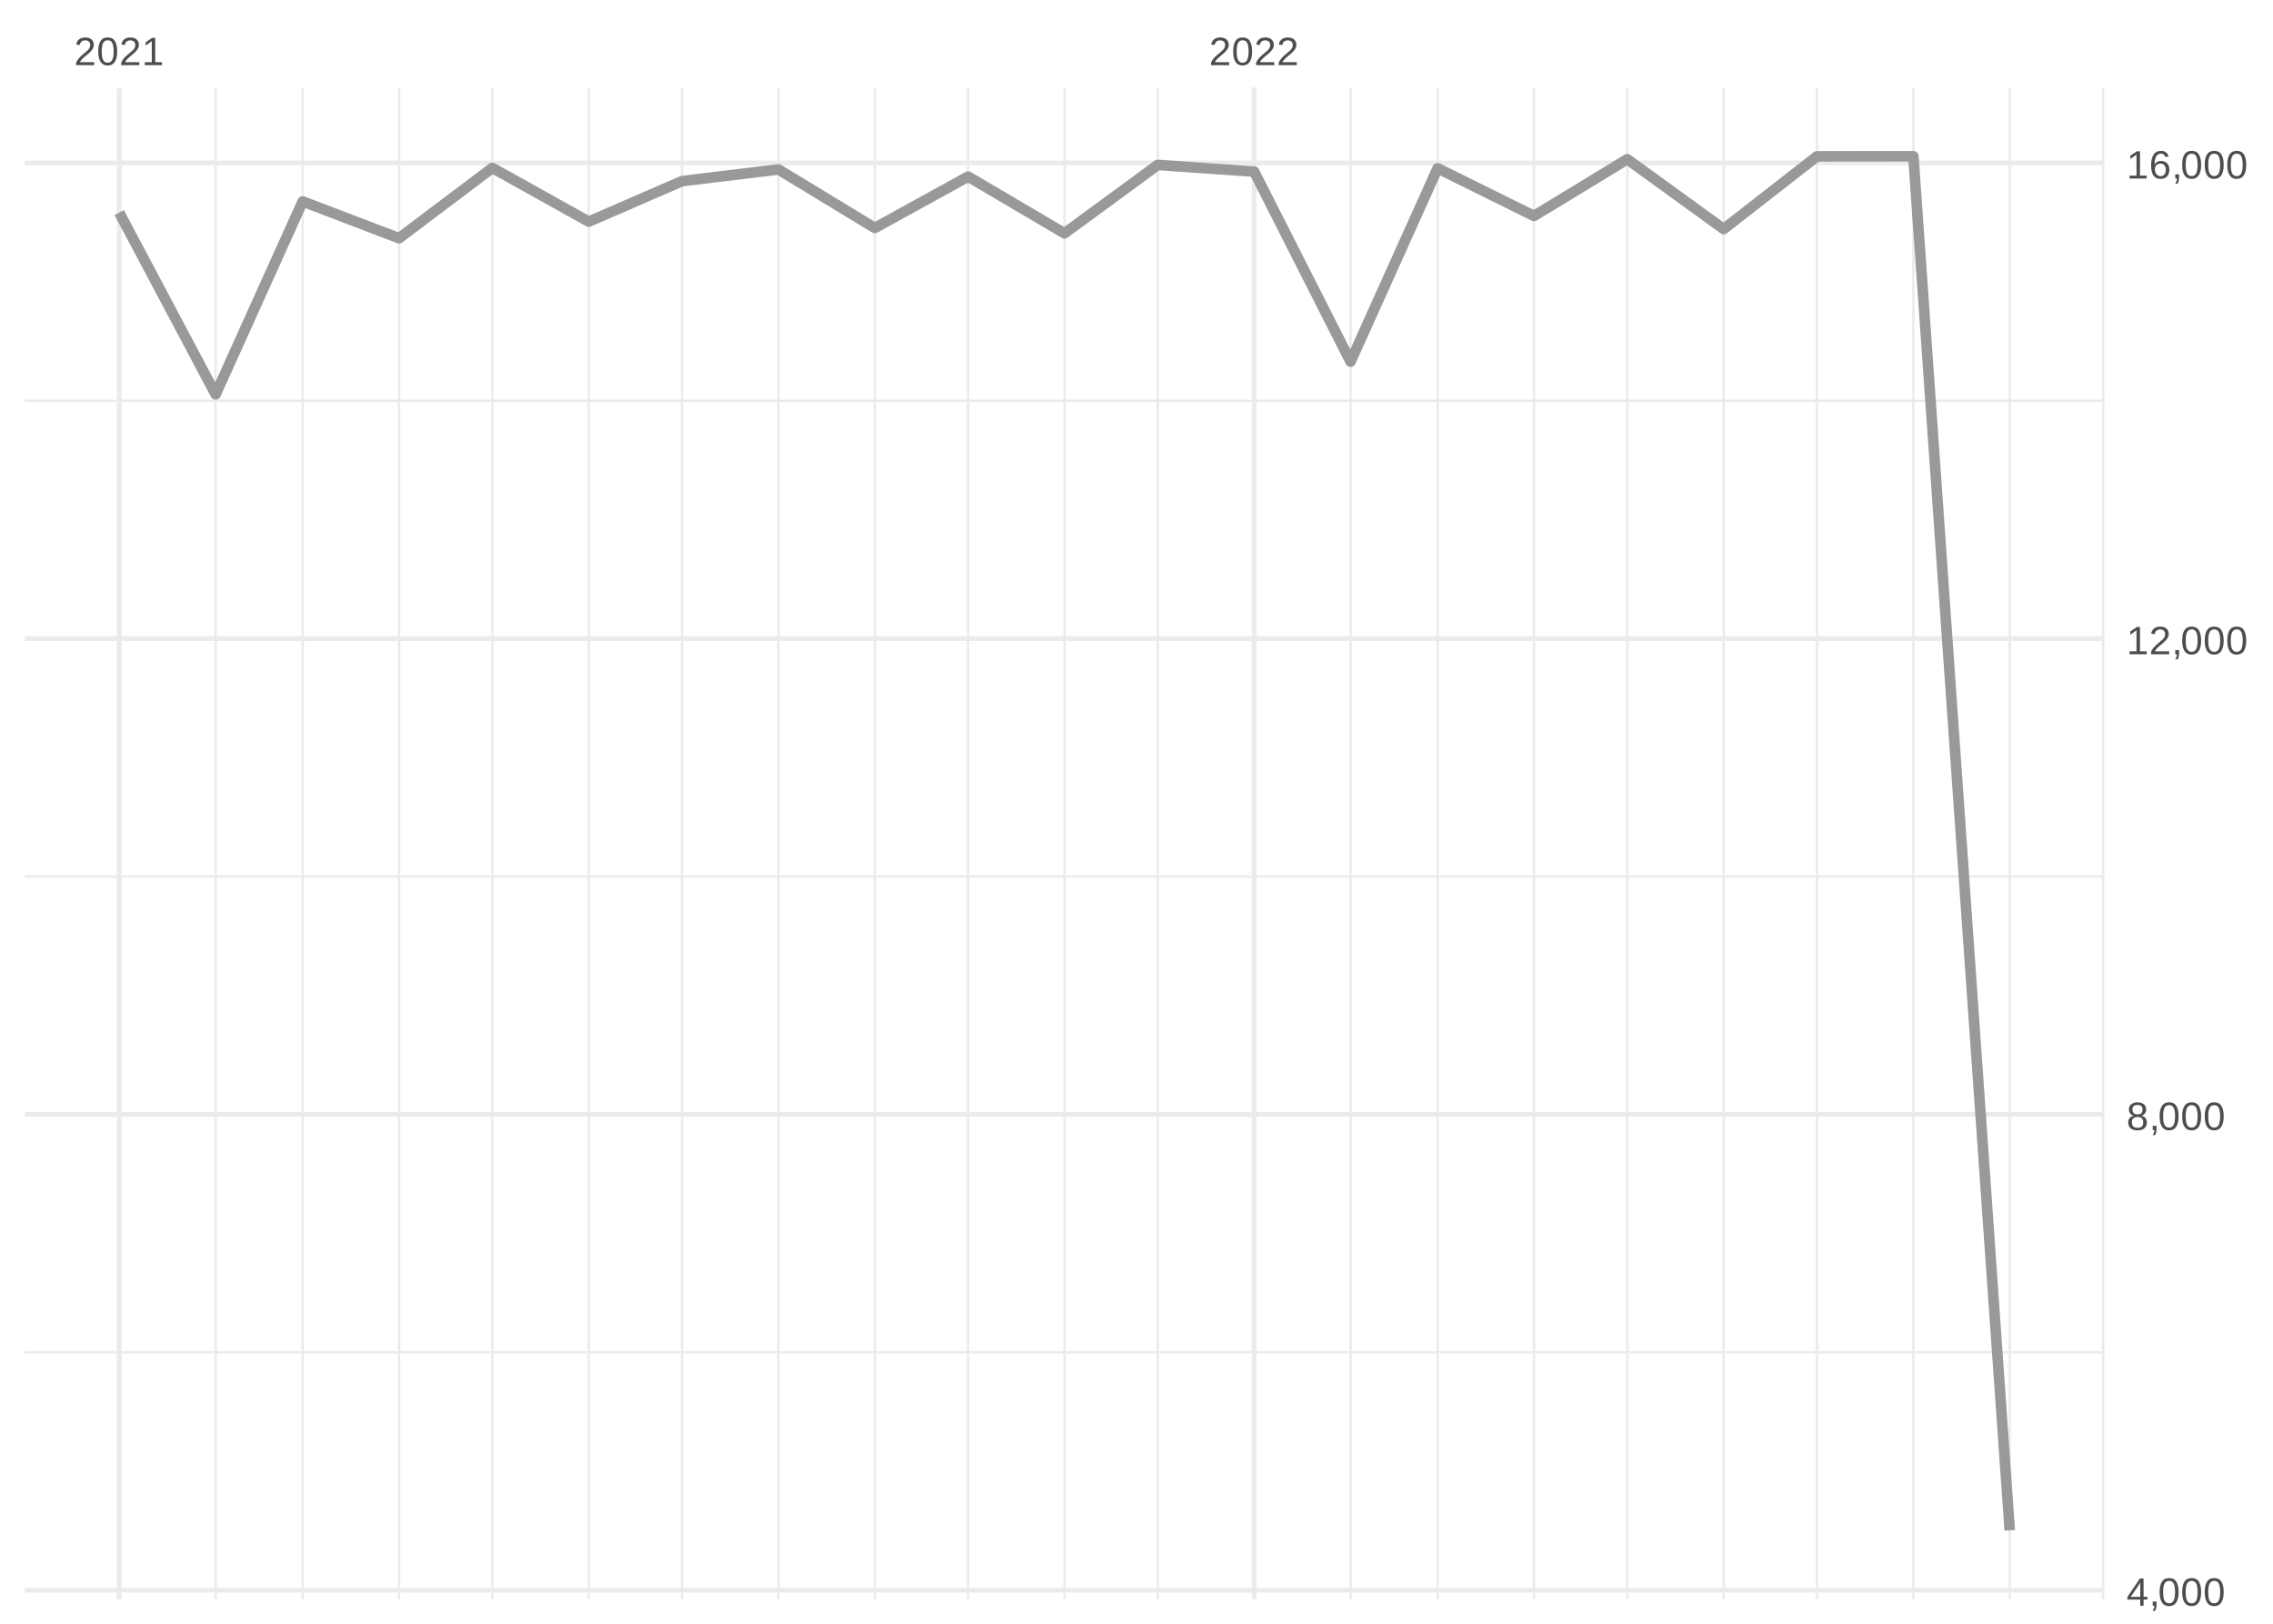
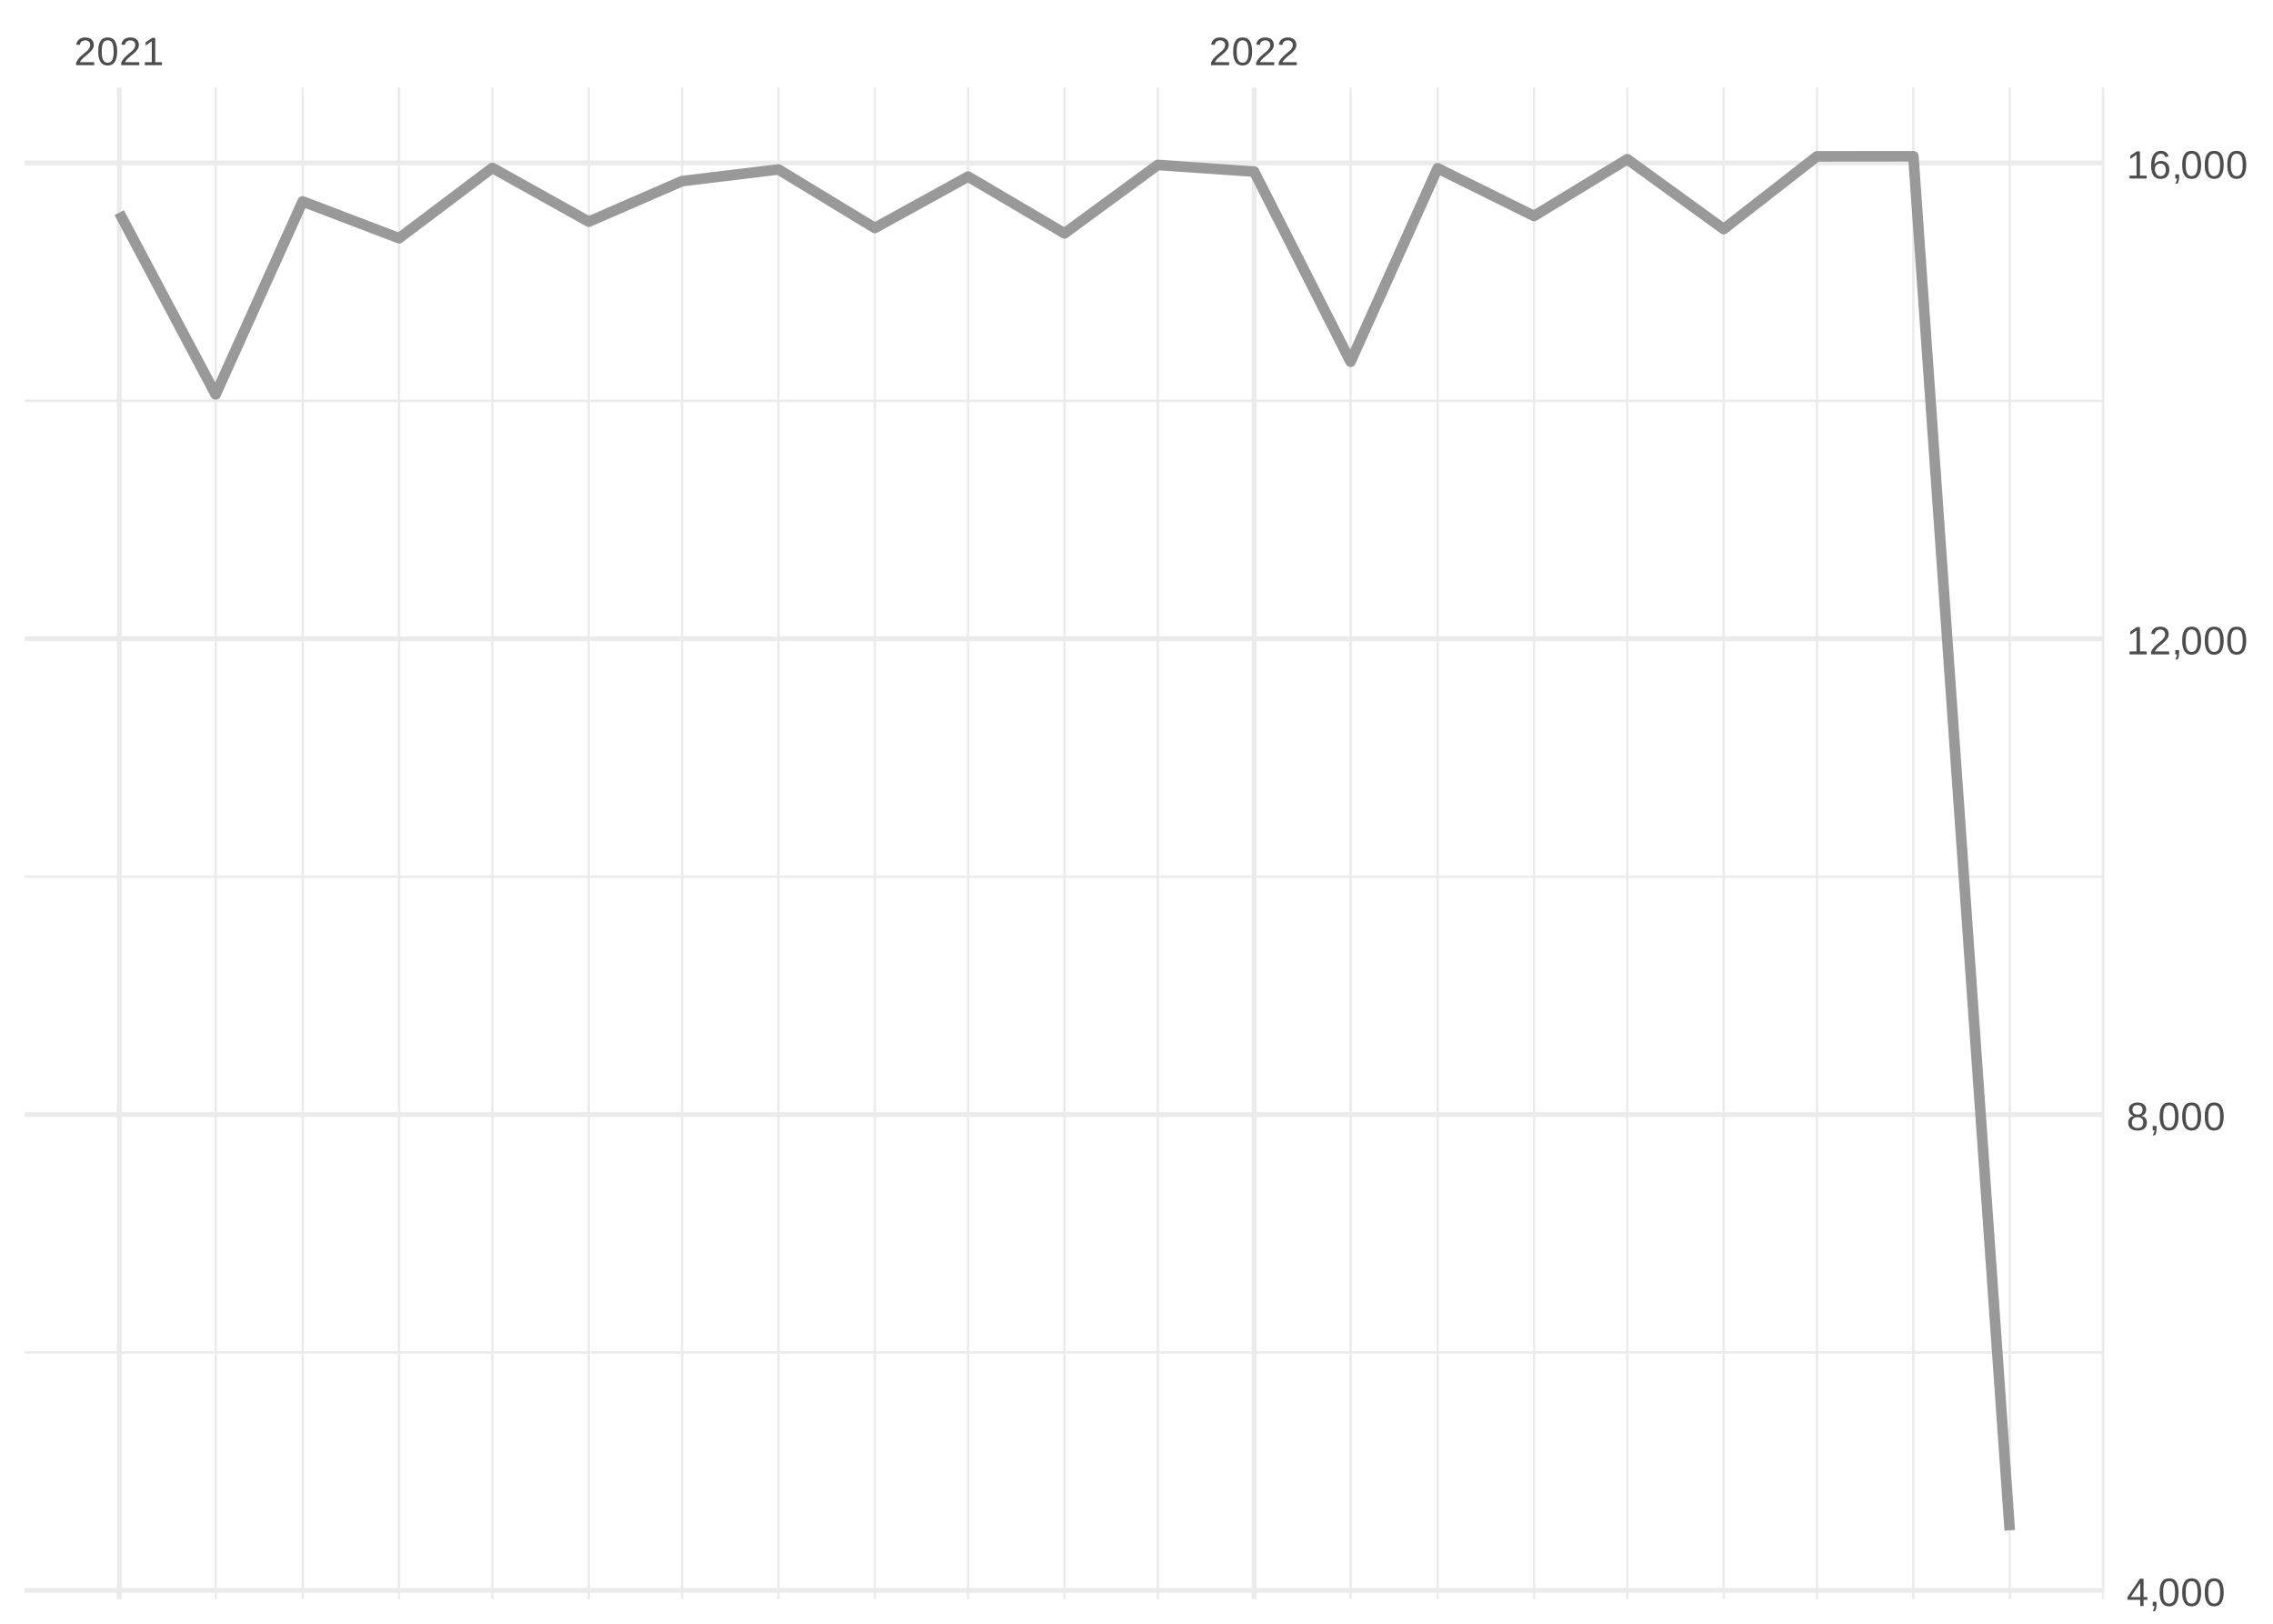
<svg xmlns="http://www.w3.org/2000/svg" xmlns:xlink="http://www.w3.org/1999/xlink" width="504pt" height="360pt" viewBox="0 0 504 360" version="1.1">
  <defs>
    <g>
      <symbol overflow="visible" id="glyph0-0">
        <path style="stroke:none;" d="M 0.297 0 L 0.297 -5.859 L 2.625 -5.859 L 2.625 0 Z M 0.578 -0.297 L 2.344 -0.297 L 2.344 -5.578 L 0.578 -5.578 Z M 0.578 -0.297 " />
      </symbol>
      <symbol overflow="visible" id="glyph0-1">
        <path style="stroke:none;" d="M 0.438 0 L 0.438 -0.547 C 0.582 -0.879 0.758 -1.172 0.969 -1.422 C 1.188 -1.68 1.41 -1.914 1.641 -2.125 C 1.867 -2.332 2.098 -2.523 2.328 -2.703 C 2.555 -2.879 2.758 -3.055 2.938 -3.234 C 3.125 -3.41 3.273 -3.598 3.391 -3.797 C 3.504 -3.992 3.562 -4.211 3.562 -4.453 C 3.562 -4.629 3.535 -4.781 3.484 -4.906 C 3.43 -5.039 3.352 -5.148 3.25 -5.234 C 3.156 -5.328 3.039 -5.395 2.906 -5.438 C 2.77 -5.477 2.617 -5.5 2.453 -5.5 C 2.297 -5.5 2.148 -5.477 2.016 -5.438 C 1.879 -5.395 1.758 -5.332 1.656 -5.25 C 1.551 -5.164 1.461 -5.055 1.391 -4.922 C 1.328 -4.797 1.285 -4.648 1.266 -4.484 L 0.484 -4.562 C 0.504 -4.781 0.562 -4.984 0.656 -5.172 C 0.75 -5.359 0.879 -5.523 1.047 -5.672 C 1.211 -5.816 1.41 -5.93 1.641 -6.016 C 1.879 -6.098 2.148 -6.141 2.453 -6.141 C 2.754 -6.141 3.02 -6.102 3.25 -6.031 C 3.488 -5.957 3.688 -5.848 3.844 -5.703 C 4.008 -5.566 4.133 -5.395 4.219 -5.188 C 4.312 -4.988 4.359 -4.754 4.359 -4.484 C 4.359 -4.273 4.32 -4.078 4.25 -3.891 C 4.176 -3.711 4.078 -3.539 3.953 -3.375 C 3.828 -3.207 3.688 -3.047 3.531 -2.891 C 3.375 -2.742 3.207 -2.594 3.031 -2.438 C 2.852 -2.289 2.676 -2.145 2.5 -2 C 2.32 -1.863 2.156 -1.723 2 -1.578 C 1.844 -1.43 1.703 -1.281 1.578 -1.125 C 1.453 -0.977 1.359 -0.82 1.297 -0.656 L 4.453 -0.656 L 4.453 0 Z M 0.438 0 " />
      </symbol>
      <symbol overflow="visible" id="glyph0-2">
        <path style="stroke:none;" d="M 4.547 -3.031 C 4.547 -2.445 4.488 -1.957 4.375 -1.562 C 4.27 -1.164 4.117 -0.844 3.922 -0.594 C 3.734 -0.352 3.508 -0.18 3.25 -0.078 C 3 0.023 2.727 0.078 2.438 0.078 C 2.145 0.078 1.867 0.023 1.609 -0.078 C 1.359 -0.18 1.141 -0.352 0.953 -0.594 C 0.766 -0.844 0.613 -1.164 0.5 -1.562 C 0.395 -1.957 0.344 -2.445 0.344 -3.031 C 0.344 -3.633 0.395 -4.133 0.5 -4.531 C 0.613 -4.938 0.766 -5.258 0.953 -5.5 C 1.141 -5.738 1.359 -5.906 1.609 -6 C 1.867 -6.094 2.156 -6.141 2.469 -6.141 C 2.75 -6.141 3.016 -6.094 3.266 -6 C 3.523 -5.906 3.75 -5.738 3.938 -5.5 C 4.125 -5.258 4.27 -4.938 4.375 -4.531 C 4.488 -4.133 4.547 -3.633 4.547 -3.031 Z M 3.766 -3.031 C 3.766 -3.508 3.734 -3.906 3.672 -4.219 C 3.617 -4.539 3.535 -4.797 3.422 -4.984 C 3.305 -5.18 3.164 -5.316 3 -5.391 C 2.844 -5.473 2.664 -5.516 2.469 -5.516 C 2.25 -5.516 2.055 -5.473 1.891 -5.391 C 1.723 -5.316 1.582 -5.18 1.469 -4.984 C 1.352 -4.797 1.266 -4.539 1.203 -4.219 C 1.148 -3.906 1.125 -3.508 1.125 -3.031 C 1.125 -2.562 1.148 -2.164 1.203 -1.844 C 1.266 -1.531 1.352 -1.273 1.469 -1.078 C 1.582 -0.891 1.719 -0.754 1.875 -0.672 C 2.039 -0.586 2.227 -0.547 2.438 -0.547 C 2.645 -0.547 2.828 -0.586 2.984 -0.672 C 3.148 -0.754 3.289 -0.891 3.406 -1.078 C 3.52 -1.273 3.609 -1.531 3.672 -1.844 C 3.734 -2.164 3.766 -2.562 3.766 -3.031 Z M 3.766 -3.031 " />
      </symbol>
      <symbol overflow="visible" id="glyph0-3">
        <path style="stroke:none;" d="M 0.672 0 L 0.672 -0.656 L 2.219 -0.656 L 2.219 -5.312 L 0.844 -4.344 L 0.844 -5.062 L 2.281 -6.047 L 2.984 -6.047 L 2.984 -0.656 L 4.469 -0.656 L 4.469 0 Z M 0.672 0 " />
      </symbol>
      <symbol overflow="visible" id="glyph0-4">
        <path style="stroke:none;" d="M 3.781 -1.375 L 3.781 0 L 3.047 0 L 3.047 -1.375 L 0.203 -1.375 L 0.203 -1.969 L 2.969 -6.047 L 3.781 -6.047 L 3.781 -1.984 L 4.641 -1.984 L 4.641 -1.375 Z M 3.047 -5.188 C 3.047 -5.164 3.035 -5.133 3.016 -5.094 C 2.992 -5.051 2.969 -5.004 2.938 -4.953 C 2.906 -4.898 2.875 -4.848 2.844 -4.797 C 2.812 -4.742 2.785 -4.703 2.766 -4.672 L 1.219 -2.391 C 1.195 -2.359 1.172 -2.32 1.141 -2.281 C 1.117 -2.25 1.094 -2.211 1.062 -2.172 C 1.039 -2.141 1.016 -2.102 0.984 -2.062 C 0.953 -2.031 0.93 -2.004 0.922 -1.984 L 3.047 -1.984 Z M 3.047 -5.188 " />
      </symbol>
      <symbol overflow="visible" id="glyph0-5">
        <path style="stroke:none;" d="M 1.656 -0.938 L 1.656 -0.219 C 1.656 -0.062 1.645 0.07 1.625 0.188 C 1.613 0.312 1.594 0.426 1.562 0.531 C 1.539 0.645 1.508 0.75 1.469 0.844 C 1.426 0.938 1.375 1.031 1.312 1.125 L 0.797 1.125 C 0.922 0.938 1.016 0.75 1.078 0.562 C 1.148 0.375 1.188 0.188 1.188 0 L 0.812 0 L 0.812 -0.938 Z M 1.656 -0.938 " />
      </symbol>
      <symbol overflow="visible" id="glyph0-6">
        <path style="stroke:none;" d="M 4.516 -1.688 C 4.516 -1.426 4.473 -1.188 4.391 -0.969 C 4.305 -0.758 4.18 -0.578 4.016 -0.422 C 3.848 -0.266 3.633 -0.141 3.375 -0.047 C 3.113 0.035 2.805 0.078 2.453 0.078 C 2.098 0.078 1.789 0.035 1.531 -0.047 C 1.27 -0.141 1.051 -0.266 0.875 -0.422 C 0.707 -0.578 0.582 -0.758 0.5 -0.969 C 0.414 -1.188 0.375 -1.422 0.375 -1.672 C 0.375 -1.898 0.406 -2.098 0.469 -2.266 C 0.539 -2.441 0.633 -2.594 0.75 -2.719 C 0.863 -2.844 0.992 -2.941 1.141 -3.016 C 1.285 -3.086 1.438 -3.141 1.594 -3.172 L 1.594 -3.188 C 1.414 -3.227 1.258 -3.289 1.125 -3.375 C 1 -3.469 0.891 -3.578 0.797 -3.703 C 0.711 -3.828 0.645 -3.961 0.594 -4.109 C 0.551 -4.266 0.531 -4.426 0.531 -4.594 C 0.531 -4.801 0.566 -5 0.641 -5.188 C 0.723 -5.375 0.844 -5.535 1 -5.672 C 1.164 -5.816 1.367 -5.93 1.609 -6.016 C 1.848 -6.098 2.125 -6.141 2.438 -6.141 C 2.758 -6.141 3.039 -6.098 3.281 -6.016 C 3.531 -5.93 3.734 -5.816 3.891 -5.672 C 4.047 -5.535 4.16 -5.375 4.234 -5.188 C 4.316 -5 4.359 -4.797 4.359 -4.578 C 4.359 -4.41 4.332 -4.25 4.281 -4.094 C 4.238 -3.945 4.172 -3.812 4.078 -3.688 C 3.992 -3.562 3.883 -3.457 3.75 -3.375 C 3.613 -3.289 3.457 -3.227 3.281 -3.188 L 3.281 -3.172 C 3.457 -3.141 3.617 -3.086 3.766 -3.016 C 3.922 -2.941 4.051 -2.844 4.156 -2.719 C 4.27 -2.594 4.359 -2.441 4.422 -2.266 C 4.484 -2.098 4.516 -1.906 4.516 -1.688 Z M 3.562 -4.547 C 3.562 -4.691 3.539 -4.828 3.5 -4.953 C 3.457 -5.078 3.391 -5.188 3.297 -5.281 C 3.211 -5.375 3.098 -5.441 2.953 -5.484 C 2.816 -5.535 2.645 -5.562 2.438 -5.562 C 2.227 -5.562 2.051 -5.535 1.906 -5.484 C 1.77 -5.441 1.656 -5.375 1.562 -5.281 C 1.477 -5.188 1.414 -5.078 1.375 -4.953 C 1.332 -4.828 1.312 -4.691 1.312 -4.547 C 1.312 -4.422 1.328 -4.297 1.359 -4.172 C 1.391 -4.047 1.445 -3.93 1.531 -3.828 C 1.613 -3.723 1.727 -3.633 1.875 -3.562 C 2.02 -3.5 2.207 -3.469 2.438 -3.469 C 2.688 -3.469 2.883 -3.5 3.031 -3.562 C 3.176 -3.633 3.285 -3.723 3.359 -3.828 C 3.441 -3.93 3.492 -4.047 3.516 -4.172 C 3.547 -4.297 3.562 -4.422 3.562 -4.547 Z M 3.703 -1.766 C 3.703 -1.91 3.68 -2.051 3.641 -2.188 C 3.609 -2.32 3.539 -2.441 3.438 -2.547 C 3.344 -2.648 3.211 -2.734 3.047 -2.797 C 2.879 -2.859 2.676 -2.891 2.438 -2.891 C 2.207 -2.891 2.008 -2.859 1.844 -2.797 C 1.688 -2.734 1.555 -2.648 1.453 -2.547 C 1.359 -2.441 1.289 -2.316 1.25 -2.172 C 1.207 -2.035 1.188 -1.895 1.188 -1.75 C 1.188 -1.562 1.207 -1.391 1.25 -1.234 C 1.289 -1.078 1.363 -0.941 1.469 -0.828 C 1.57 -0.723 1.703 -0.641 1.859 -0.578 C 2.023 -0.523 2.223 -0.5 2.453 -0.5 C 2.691 -0.5 2.891 -0.523 3.047 -0.578 C 3.211 -0.641 3.344 -0.723 3.438 -0.828 C 3.531 -0.941 3.598 -1.078 3.641 -1.234 C 3.68 -1.391 3.703 -1.566 3.703 -1.766 Z M 3.703 -1.766 " />
      </symbol>
      <symbol overflow="visible" id="glyph0-7">
        <path style="stroke:none;" d="M 4.5 -1.984 C 4.5 -1.68 4.457 -1.398 4.375 -1.141 C 4.289 -0.891 4.164 -0.672 4 -0.484 C 3.844 -0.305 3.641 -0.164 3.391 -0.062 C 3.148 0.031 2.867 0.078 2.547 0.078 C 2.191 0.078 1.883 0.016 1.625 -0.109 C 1.363 -0.242 1.145 -0.438 0.969 -0.688 C 0.789 -0.945 0.66 -1.258 0.578 -1.625 C 0.492 -2 0.453 -2.422 0.453 -2.891 C 0.453 -3.422 0.5 -3.891 0.594 -4.297 C 0.695 -4.703 0.836 -5.039 1.016 -5.312 C 1.203 -5.594 1.43 -5.801 1.703 -5.938 C 1.973 -6.07 2.273 -6.141 2.609 -6.141 C 2.816 -6.141 3.008 -6.117 3.188 -6.078 C 3.375 -6.035 3.539 -5.961 3.688 -5.859 C 3.832 -5.766 3.957 -5.641 4.062 -5.484 C 4.176 -5.328 4.27 -5.133 4.344 -4.906 L 3.594 -4.781 C 3.52 -5.039 3.395 -5.227 3.219 -5.344 C 3.039 -5.457 2.836 -5.516 2.609 -5.516 C 2.391 -5.516 2.191 -5.461 2.016 -5.359 C 1.848 -5.266 1.703 -5.117 1.578 -4.922 C 1.461 -4.723 1.375 -4.473 1.312 -4.172 C 1.25 -3.867 1.219 -3.516 1.219 -3.109 C 1.352 -3.367 1.547 -3.566 1.797 -3.703 C 2.055 -3.836 2.352 -3.906 2.688 -3.906 C 2.957 -3.906 3.203 -3.859 3.422 -3.766 C 3.648 -3.68 3.844 -3.555 4 -3.391 C 4.164 -3.223 4.289 -3.02 4.375 -2.781 C 4.457 -2.539 4.5 -2.273 4.5 -1.984 Z M 3.719 -1.953 C 3.719 -2.16 3.691 -2.348 3.641 -2.516 C 3.586 -2.68 3.508 -2.82 3.406 -2.938 C 3.301 -3.062 3.172 -3.156 3.016 -3.219 C 2.867 -3.281 2.695 -3.312 2.5 -3.312 C 2.363 -3.312 2.223 -3.289 2.078 -3.25 C 1.93 -3.207 1.801 -3.141 1.688 -3.047 C 1.57 -2.953 1.477 -2.828 1.406 -2.672 C 1.332 -2.523 1.297 -2.344 1.297 -2.125 C 1.297 -1.906 1.32 -1.695 1.375 -1.5 C 1.438 -1.312 1.52 -1.145 1.625 -1 C 1.727 -0.852 1.852 -0.738 2 -0.656 C 2.156 -0.57 2.332 -0.531 2.531 -0.531 C 2.719 -0.531 2.883 -0.562 3.031 -0.625 C 3.176 -0.695 3.301 -0.789 3.406 -0.906 C 3.508 -1.031 3.586 -1.18 3.641 -1.359 C 3.691 -1.535 3.719 -1.734 3.719 -1.953 Z M 3.719 -1.953 " />
      </symbol>
    </g>
    <clipPath id="clip1">
      <path d="M 5.48 299 L 466.59 299 L 466.59 301 L 5.48 301 Z M 5.48 299 " />
    </clipPath>
    <clipPath id="clip2">
      <path d="M 5.48 194 L 466.59 194 L 466.59 195 L 5.48 195 Z M 5.48 194 " />
    </clipPath>
    <clipPath id="clip3">
      <path d="M 5.48 88 L 466.59 88 L 466.59 90 L 5.48 90 Z M 5.48 88 " />
    </clipPath>
    <clipPath id="clip4">
      <path d="M 47 19.41 L 49 19.41 L 49 354.52 L 47 354.52 Z M 47 19.41 " />
    </clipPath>
    <clipPath id="clip5">
      <path d="M 66 19.41 L 68 19.41 L 68 354.52 L 66 354.52 Z M 66 19.41 " />
    </clipPath>
    <clipPath id="clip6">
      <path d="M 88 19.41 L 89 19.41 L 89 354.52 L 88 354.52 Z M 88 19.41 " />
    </clipPath>
    <clipPath id="clip7">
      <path d="M 108 19.41 L 110 19.41 L 110 354.52 L 108 354.52 Z M 108 19.41 " />
    </clipPath>
    <clipPath id="clip8">
      <path d="M 130 19.41 L 131 19.41 L 131 354.52 L 130 354.52 Z M 130 19.41 " />
    </clipPath>
    <clipPath id="clip9">
      <path d="M 150 19.41 L 152 19.41 L 152 354.52 L 150 354.52 Z M 150 19.41 " />
    </clipPath>
    <clipPath id="clip10">
      <path d="M 172 19.41 L 173 19.41 L 173 354.52 L 172 354.52 Z M 172 19.41 " />
    </clipPath>
    <clipPath id="clip11">
      <path d="M 193 19.41 L 195 19.41 L 195 354.52 L 193 354.52 Z M 193 19.41 " />
    </clipPath>
    <clipPath id="clip12">
      <path d="M 214 19.41 L 215 19.41 L 215 354.52 L 214 354.52 Z M 214 19.41 " />
    </clipPath>
    <clipPath id="clip13">
      <path d="M 235 19.41 L 237 19.41 L 237 354.52 L 235 354.52 Z M 235 19.41 " />
    </clipPath>
    <clipPath id="clip14">
      <path d="M 256 19.41 L 257 19.41 L 257 354.52 L 256 354.52 Z M 256 19.41 " />
    </clipPath>
    <clipPath id="clip15">
      <path d="M 299 19.41 L 300 19.41 L 300 354.52 L 299 354.52 Z M 299 19.41 " />
    </clipPath>
    <clipPath id="clip16">
      <path d="M 318 19.41 L 320 19.41 L 320 354.52 L 318 354.52 Z M 318 19.41 " />
    </clipPath>
    <clipPath id="clip17">
      <path d="M 339 19.41 L 341 19.41 L 341 354.52 L 339 354.52 Z M 339 19.41 " />
    </clipPath>
    <clipPath id="clip18">
      <path d="M 360 19.41 L 362 19.41 L 362 354.52 L 360 354.52 Z M 360 19.41 " />
    </clipPath>
    <clipPath id="clip19">
      <path d="M 381 19.41 L 383 19.41 L 383 354.52 L 381 354.52 Z M 381 19.41 " />
    </clipPath>
    <clipPath id="clip20">
      <path d="M 402 19.41 L 404 19.41 L 404 354.52 L 402 354.52 Z M 402 19.41 " />
    </clipPath>
    <clipPath id="clip21">
      <path d="M 423 19.41 L 425 19.41 L 425 354.52 L 423 354.52 Z M 423 19.41 " />
    </clipPath>
    <clipPath id="clip22">
      <path d="M 445 19.41 L 446 19.41 L 446 354.52 L 445 354.52 Z M 445 19.41 " />
    </clipPath>
    <clipPath id="clip23">
      <path d="M 466 19.41 L 466.59 19.41 L 466.59 354.52 L 466 354.52 Z M 466 19.41 " />
    </clipPath>
    <clipPath id="clip24">
      <path d="M 5.48 352 L 466.59 352 L 466.59 354 L 5.48 354 Z M 5.48 352 " />
    </clipPath>
    <clipPath id="clip25">
      <path d="M 5.48 246 L 466.59 246 L 466.59 248 L 5.48 248 Z M 5.48 246 " />
    </clipPath>
    <clipPath id="clip26">
      <path d="M 5.48 141 L 466.59 141 L 466.59 143 L 5.48 143 Z M 5.48 141 " />
    </clipPath>
    <clipPath id="clip27">
      <path d="M 5.48 35 L 466.59 35 L 466.59 37 L 5.48 37 Z M 5.48 35 " />
    </clipPath>
    <clipPath id="clip28">
      <path d="M 25 19.41 L 27 19.41 L 27 354.52 L 25 354.52 Z M 25 19.41 " />
    </clipPath>
    <clipPath id="clip29">
      <path d="M 277 19.41 L 279 19.41 L 279 354.52 L 277 354.52 Z M 277 19.41 " />
    </clipPath>
  </defs>
  <g id="surface26">
    <rect x="0" y="0" width="504" height="360" style="fill:rgb(100%,100%,100%);fill-opacity:1;stroke:none;" />
    <g clip-path="url(#clip1)" clip-rule="nonzero">
-       <path style="fill:none;stroke-width:0.533;stroke-linecap:butt;stroke-linejoin:round;stroke:rgb(92.157%,92.157%,92.157%);stroke-opacity:1;stroke-miterlimit:10;" d="M 5.48 299.812 L 466.59 299.812 " />
+       <path style="fill:none;stroke-width:0.533;stroke-linecap:butt;stroke-linejoin:round;stroke:rgb(92.157%,92.157%,92.157%);stroke-opacity:1;stroke-miterlimit:10;" d="M 5.48 299.859 L 466.59 299.859 " />
    </g>
    <g clip-path="url(#clip2)" clip-rule="nonzero">
-       <path style="fill:none;stroke-width:0.533;stroke-linecap:butt;stroke-linejoin:round;stroke:rgb(92.157%,92.157%,92.157%);stroke-opacity:1;stroke-miterlimit:10;" d="M 5.48 194.336 L 466.59 194.336 " />
+       <path style="fill:none;stroke-width:0.533;stroke-linecap:butt;stroke-linejoin:round;stroke:rgb(92.157%,92.157%,92.157%);stroke-opacity:1;stroke-miterlimit:10;" d="M 5.48 194.363 L 466.59 194.363 " />
    </g>
    <g clip-path="url(#clip3)" clip-rule="nonzero">
-       <path style="fill:none;stroke-width:0.533;stroke-linecap:butt;stroke-linejoin:round;stroke:rgb(92.157%,92.157%,92.157%);stroke-opacity:1;stroke-miterlimit:10;" d="M 5.48 88.859 L 466.59 88.859 " />
+       <path style="fill:none;stroke-width:0.533;stroke-linecap:butt;stroke-linejoin:round;stroke:rgb(92.157%,92.157%,92.157%);stroke-opacity:1;stroke-miterlimit:10;" d="M 5.48 88.867 L 466.59 88.867 " />
    </g>
    <g clip-path="url(#clip4)" clip-rule="nonzero">
      <path style="fill:none;stroke-width:0.533;stroke-linecap:butt;stroke-linejoin:round;stroke:rgb(92.157%,92.157%,92.157%);stroke-opacity:1;stroke-miterlimit:10;" d="M 47.812 354.52 L 47.812 19.41 " />
    </g>
    <g clip-path="url(#clip5)" clip-rule="nonzero">
      <path style="fill:none;stroke-width:0.533;stroke-linecap:butt;stroke-linejoin:round;stroke:rgb(92.157%,92.157%,92.157%);stroke-opacity:1;stroke-miterlimit:10;" d="M 67.117 354.52 L 67.117 19.41 " />
    </g>
    <g clip-path="url(#clip6)" clip-rule="nonzero">
      <path style="fill:none;stroke-width:0.533;stroke-linecap:butt;stroke-linejoin:round;stroke:rgb(92.157%,92.157%,92.157%);stroke-opacity:1;stroke-miterlimit:10;" d="M 88.488 354.52 L 88.488 19.41 " />
    </g>
    <g clip-path="url(#clip7)" clip-rule="nonzero">
      <path style="fill:none;stroke-width:0.533;stroke-linecap:butt;stroke-linejoin:round;stroke:rgb(92.157%,92.157%,92.157%);stroke-opacity:1;stroke-miterlimit:10;" d="M 109.176 354.52 L 109.176 19.41 " />
    </g>
    <g clip-path="url(#clip8)" clip-rule="nonzero">
      <path style="fill:none;stroke-width:0.533;stroke-linecap:butt;stroke-linejoin:round;stroke:rgb(92.157%,92.157%,92.157%);stroke-opacity:1;stroke-miterlimit:10;" d="M 130.547 354.52 L 130.547 19.41 " />
    </g>
    <g clip-path="url(#clip9)" clip-rule="nonzero">
      <path style="fill:none;stroke-width:0.533;stroke-linecap:butt;stroke-linejoin:round;stroke:rgb(92.157%,92.157%,92.157%);stroke-opacity:1;stroke-miterlimit:10;" d="M 151.23 354.52 L 151.23 19.41 " />
    </g>
    <g clip-path="url(#clip10)" clip-rule="nonzero">
      <path style="fill:none;stroke-width:0.533;stroke-linecap:butt;stroke-linejoin:round;stroke:rgb(92.157%,92.157%,92.157%);stroke-opacity:1;stroke-miterlimit:10;" d="M 172.605 354.52 L 172.605 19.41 " />
    </g>
    <g clip-path="url(#clip11)" clip-rule="nonzero">
      <path style="fill:none;stroke-width:0.533;stroke-linecap:butt;stroke-linejoin:round;stroke:rgb(92.157%,92.157%,92.157%);stroke-opacity:1;stroke-miterlimit:10;" d="M 193.977 354.52 L 193.977 19.41 " />
    </g>
    <g clip-path="url(#clip12)" clip-rule="nonzero">
      <path style="fill:none;stroke-width:0.533;stroke-linecap:butt;stroke-linejoin:round;stroke:rgb(92.157%,92.157%,92.157%);stroke-opacity:1;stroke-miterlimit:10;" d="M 214.66 354.52 L 214.66 19.41 " />
    </g>
    <g clip-path="url(#clip13)" clip-rule="nonzero">
      <path style="fill:none;stroke-width:0.533;stroke-linecap:butt;stroke-linejoin:round;stroke:rgb(92.157%,92.157%,92.157%);stroke-opacity:1;stroke-miterlimit:10;" d="M 236.035 354.52 L 236.035 19.41 " />
    </g>
    <g clip-path="url(#clip14)" clip-rule="nonzero">
      <path style="fill:none;stroke-width:0.533;stroke-linecap:butt;stroke-linejoin:round;stroke:rgb(92.157%,92.157%,92.157%);stroke-opacity:1;stroke-miterlimit:10;" d="M 256.719 354.52 L 256.719 19.41 " />
    </g>
    <g clip-path="url(#clip15)" clip-rule="nonzero">
      <path style="fill:none;stroke-width:0.533;stroke-linecap:butt;stroke-linejoin:round;stroke:rgb(92.157%,92.157%,92.157%);stroke-opacity:1;stroke-miterlimit:10;" d="M 299.465 354.52 L 299.465 19.41 " />
    </g>
    <g clip-path="url(#clip16)" clip-rule="nonzero">
      <path style="fill:none;stroke-width:0.533;stroke-linecap:butt;stroke-linejoin:round;stroke:rgb(92.157%,92.157%,92.157%);stroke-opacity:1;stroke-miterlimit:10;" d="M 318.77 354.52 L 318.77 19.41 " />
    </g>
    <g clip-path="url(#clip17)" clip-rule="nonzero">
      <path style="fill:none;stroke-width:0.533;stroke-linecap:butt;stroke-linejoin:round;stroke:rgb(92.157%,92.157%,92.157%);stroke-opacity:1;stroke-miterlimit:10;" d="M 340.141 354.52 L 340.141 19.41 " />
    </g>
    <g clip-path="url(#clip18)" clip-rule="nonzero">
      <path style="fill:none;stroke-width:0.533;stroke-linecap:butt;stroke-linejoin:round;stroke:rgb(92.157%,92.157%,92.157%);stroke-opacity:1;stroke-miterlimit:10;" d="M 360.824 354.52 L 360.824 19.41 " />
    </g>
    <g clip-path="url(#clip19)" clip-rule="nonzero">
      <path style="fill:none;stroke-width:0.533;stroke-linecap:butt;stroke-linejoin:round;stroke:rgb(92.157%,92.157%,92.157%);stroke-opacity:1;stroke-miterlimit:10;" d="M 382.199 354.52 L 382.199 19.41 " />
    </g>
    <g clip-path="url(#clip20)" clip-rule="nonzero">
      <path style="fill:none;stroke-width:0.533;stroke-linecap:butt;stroke-linejoin:round;stroke:rgb(92.157%,92.157%,92.157%);stroke-opacity:1;stroke-miterlimit:10;" d="M 402.883 354.52 L 402.883 19.41 " />
    </g>
    <g clip-path="url(#clip21)" clip-rule="nonzero">
      <path style="fill:none;stroke-width:0.533;stroke-linecap:butt;stroke-linejoin:round;stroke:rgb(92.157%,92.157%,92.157%);stroke-opacity:1;stroke-miterlimit:10;" d="M 424.258 354.52 L 424.258 19.41 " />
    </g>
    <g clip-path="url(#clip22)" clip-rule="nonzero">
      <path style="fill:none;stroke-width:0.533;stroke-linecap:butt;stroke-linejoin:round;stroke:rgb(92.157%,92.157%,92.157%);stroke-opacity:1;stroke-miterlimit:10;" d="M 445.629 354.52 L 445.629 19.41 " />
    </g>
    <g clip-path="url(#clip23)" clip-rule="nonzero">
      <path style="fill:none;stroke-width:0.533;stroke-linecap:butt;stroke-linejoin:round;stroke:rgb(92.157%,92.157%,92.157%);stroke-opacity:1;stroke-miterlimit:10;" d="M 466.312 354.52 L 466.312 19.41 " />
    </g>
    <g clip-path="url(#clip24)" clip-rule="nonzero">
-       <path style="fill:none;stroke-width:1.067;stroke-linecap:butt;stroke-linejoin:round;stroke:rgb(92.157%,92.157%,92.157%);stroke-opacity:1;stroke-miterlimit:10;" d="M 5.48 352.551 L 466.59 352.551 " />
+       <path style="fill:none;stroke-width:1.067;stroke-linecap:butt;stroke-linejoin:round;stroke:rgb(92.157%,92.157%,92.157%);stroke-opacity:1;stroke-miterlimit:10;" d="M 5.48 352.605 L 466.59 352.605 " />
    </g>
    <g clip-path="url(#clip25)" clip-rule="nonzero">
-       <path style="fill:none;stroke-width:1.067;stroke-linecap:butt;stroke-linejoin:round;stroke:rgb(92.157%,92.157%,92.157%);stroke-opacity:1;stroke-miterlimit:10;" d="M 5.48 247.074 L 466.59 247.074 " />
+       <path style="fill:none;stroke-width:1.067;stroke-linecap:butt;stroke-linejoin:round;stroke:rgb(92.157%,92.157%,92.157%);stroke-opacity:1;stroke-miterlimit:10;" d="M 5.48 247.113 L 466.59 247.113 " />
    </g>
    <g clip-path="url(#clip26)" clip-rule="nonzero">
-       <path style="fill:none;stroke-width:1.067;stroke-linecap:butt;stroke-linejoin:round;stroke:rgb(92.157%,92.157%,92.157%);stroke-opacity:1;stroke-miterlimit:10;" d="M 5.48 141.598 L 466.59 141.598 " />
+       <path style="fill:none;stroke-width:1.067;stroke-linecap:butt;stroke-linejoin:round;stroke:rgb(92.157%,92.157%,92.157%);stroke-opacity:1;stroke-miterlimit:10;" d="M 5.48 141.617 L 466.59 141.617 " />
    </g>
    <g clip-path="url(#clip27)" clip-rule="nonzero">
      <path style="fill:none;stroke-width:1.067;stroke-linecap:butt;stroke-linejoin:round;stroke:rgb(92.157%,92.157%,92.157%);stroke-opacity:1;stroke-miterlimit:10;" d="M 5.48 36.121 L 466.59 36.121 " />
    </g>
    <g clip-path="url(#clip28)" clip-rule="nonzero">
      <path style="fill:none;stroke-width:1.067;stroke-linecap:butt;stroke-linejoin:round;stroke:rgb(92.157%,92.157%,92.157%);stroke-opacity:1;stroke-miterlimit:10;" d="M 26.438 354.52 L 26.438 19.41 " />
    </g>
    <g clip-path="url(#clip29)" clip-rule="nonzero">
      <path style="fill:none;stroke-width:1.067;stroke-linecap:butt;stroke-linejoin:round;stroke:rgb(92.157%,92.157%,92.157%);stroke-opacity:1;stroke-miterlimit:10;" d="M 278.09 354.52 L 278.09 19.41 " />
    </g>
-     <path style="fill:none;stroke-width:2.347;stroke-linecap:butt;stroke-linejoin:round;stroke:rgb(60%,60%,60%);stroke-opacity:1;stroke-miterlimit:10;" d="M 26.438 47.141 L 47.812 87.434 L 67.117 44.664 L 88.488 52.812 L 109.176 37.227 L 130.547 49.145 L 151.23 40.156 L 172.605 37.57 L 193.977 50.543 L 214.66 39.152 L 236.035 51.73 L 256.719 36.566 L 278.09 38.043 L 299.465 80.184 L 318.77 37.305 L 340.141 47.879 L 360.824 35.301 L 382.199 50.781 L 402.883 34.668 L 424.258 34.645 L 445.629 339.289 " />
+     <path style="fill:none;stroke-width:2.347;stroke-linecap:butt;stroke-linejoin:round;stroke:rgb(60%,60%,60%);stroke-opacity:1;stroke-miterlimit:10;" d="M 26.438 47.145 L 47.812 87.445 L 67.117 44.664 L 88.488 52.816 L 109.176 37.227 L 130.547 49.148 L 151.23 40.156 L 172.605 37.57 L 193.977 50.547 L 214.66 39.152 L 236.035 51.734 L 256.719 36.57 L 278.09 38.047 L 299.465 80.191 L 318.77 37.309 L 340.141 47.883 L 360.824 35.301 L 382.199 50.785 L 402.883 34.668 L 424.258 34.645 L 445.629 339.289 " />
    <g style="fill:rgb(30.196%,30.196%,30.196%);fill-opacity:1;">
      <use xlink:href="#glyph0-1" x="16.438" y="14.446" />
      <use xlink:href="#glyph0-2" x="21.438" y="14.446" />
      <use xlink:href="#glyph0-1" x="26.438" y="14.446" />
      <use xlink:href="#glyph0-3" x="31.438" y="14.446" />
    </g>
    <g style="fill:rgb(30.196%,30.196%,30.196%);fill-opacity:1;">
      <use xlink:href="#glyph0-1" x="268.09" y="14.446" />
      <use xlink:href="#glyph0-2" x="273.09" y="14.446" />
      <use xlink:href="#glyph0-1" x="278.09" y="14.446" />
      <use xlink:href="#glyph0-1" x="283.09" y="14.446" />
    </g>
    <g style="fill:rgb(30.196%,30.196%,30.196%);fill-opacity:1;">
-       <use xlink:href="#glyph0-4" x="471.52" y="356.017" />
-       <use xlink:href="#glyph0-5" x="476.52" y="356.017" />
-       <use xlink:href="#glyph0-2" x="478.52" y="356.017" />
-       <use xlink:href="#glyph0-2" x="483.52" y="356.017" />
-       <use xlink:href="#glyph0-2" x="488.52" y="356.017" />
-     </g>
-     <g style="fill:rgb(30.196%,30.196%,30.196%);fill-opacity:1;">
-       <use xlink:href="#glyph0-6" x="471.52" y="250.54" />
-       <use xlink:href="#glyph0-5" x="476.52" y="250.54" />
-       <use xlink:href="#glyph0-2" x="478.52" y="250.54" />
-       <use xlink:href="#glyph0-2" x="483.52" y="250.54" />
-       <use xlink:href="#glyph0-2" x="488.52" y="250.54" />
-     </g>
-     <g style="fill:rgb(30.196%,30.196%,30.196%);fill-opacity:1;">
-       <use xlink:href="#glyph0-3" x="471.52" y="145.063" />
-       <use xlink:href="#glyph0-1" x="476.52" y="145.063" />
-       <use xlink:href="#glyph0-5" x="481.52" y="145.063" />
-       <use xlink:href="#glyph0-2" x="483.52" y="145.063" />
-       <use xlink:href="#glyph0-2" x="488.52" y="145.063" />
-       <use xlink:href="#glyph0-2" x="493.52" y="145.063" />
+       <use xlink:href="#glyph0-4" x="471.52" y="356.071" />
+       <use xlink:href="#glyph0-5" x="476.52" y="356.071" />
+       <use xlink:href="#glyph0-2" x="478.52" y="356.071" />
+       <use xlink:href="#glyph0-2" x="483.52" y="356.071" />
+       <use xlink:href="#glyph0-2" x="488.52" y="356.071" />
+     </g>
+     <g style="fill:rgb(30.196%,30.196%,30.196%);fill-opacity:1;">
+       <use xlink:href="#glyph0-6" x="471.52" y="250.579" />
+       <use xlink:href="#glyph0-5" x="476.52" y="250.579" />
+       <use xlink:href="#glyph0-2" x="478.52" y="250.579" />
+       <use xlink:href="#glyph0-2" x="483.52" y="250.579" />
+       <use xlink:href="#glyph0-2" x="488.52" y="250.579" />
+     </g>
+     <g style="fill:rgb(30.196%,30.196%,30.196%);fill-opacity:1;">
+       <use xlink:href="#glyph0-3" x="471.52" y="145.083" />
+       <use xlink:href="#glyph0-1" x="476.52" y="145.083" />
+       <use xlink:href="#glyph0-5" x="481.52" y="145.083" />
+       <use xlink:href="#glyph0-2" x="483.52" y="145.083" />
+       <use xlink:href="#glyph0-2" x="488.52" y="145.083" />
+       <use xlink:href="#glyph0-2" x="493.52" y="145.083" />
    </g>
    <g style="fill:rgb(30.196%,30.196%,30.196%);fill-opacity:1;">
      <use xlink:href="#glyph0-3" x="471.52" y="39.587" />
      <use xlink:href="#glyph0-7" x="476.52" y="39.587" />
      <use xlink:href="#glyph0-5" x="481.52" y="39.587" />
      <use xlink:href="#glyph0-2" x="483.52" y="39.587" />
      <use xlink:href="#glyph0-2" x="488.52" y="39.587" />
      <use xlink:href="#glyph0-2" x="493.52" y="39.587" />
    </g>
  </g>
</svg>
